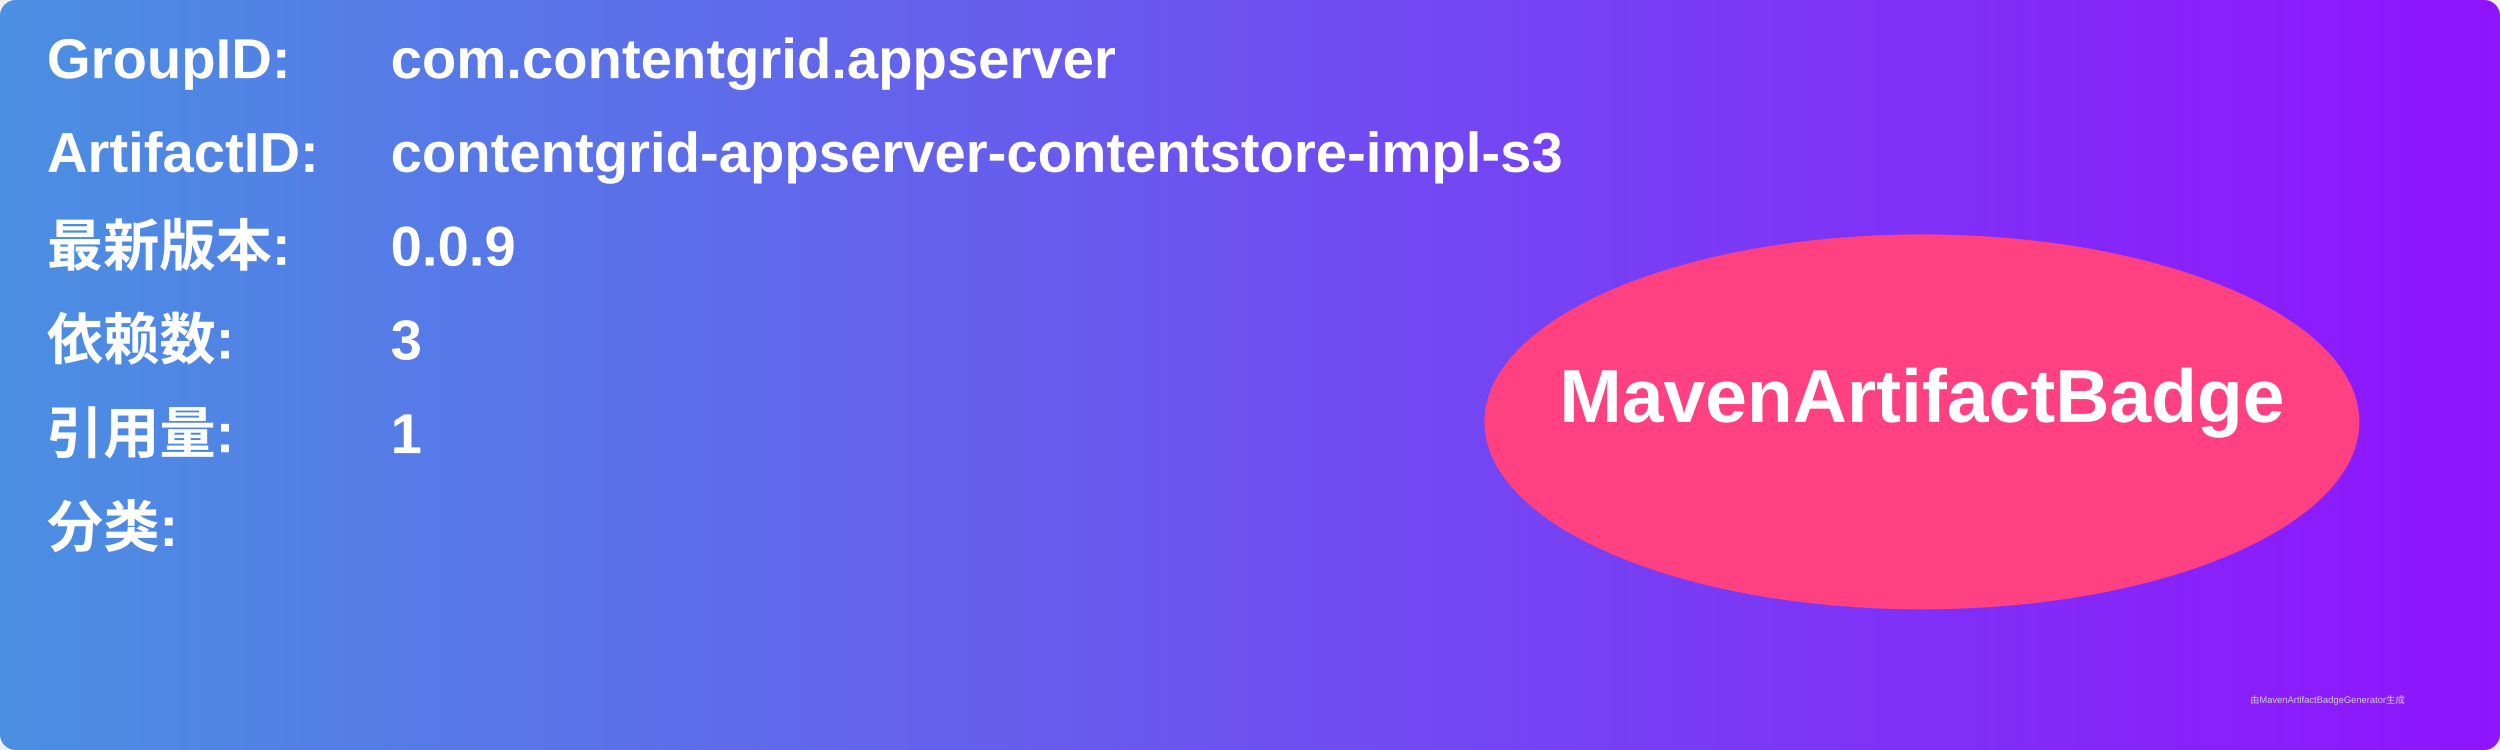
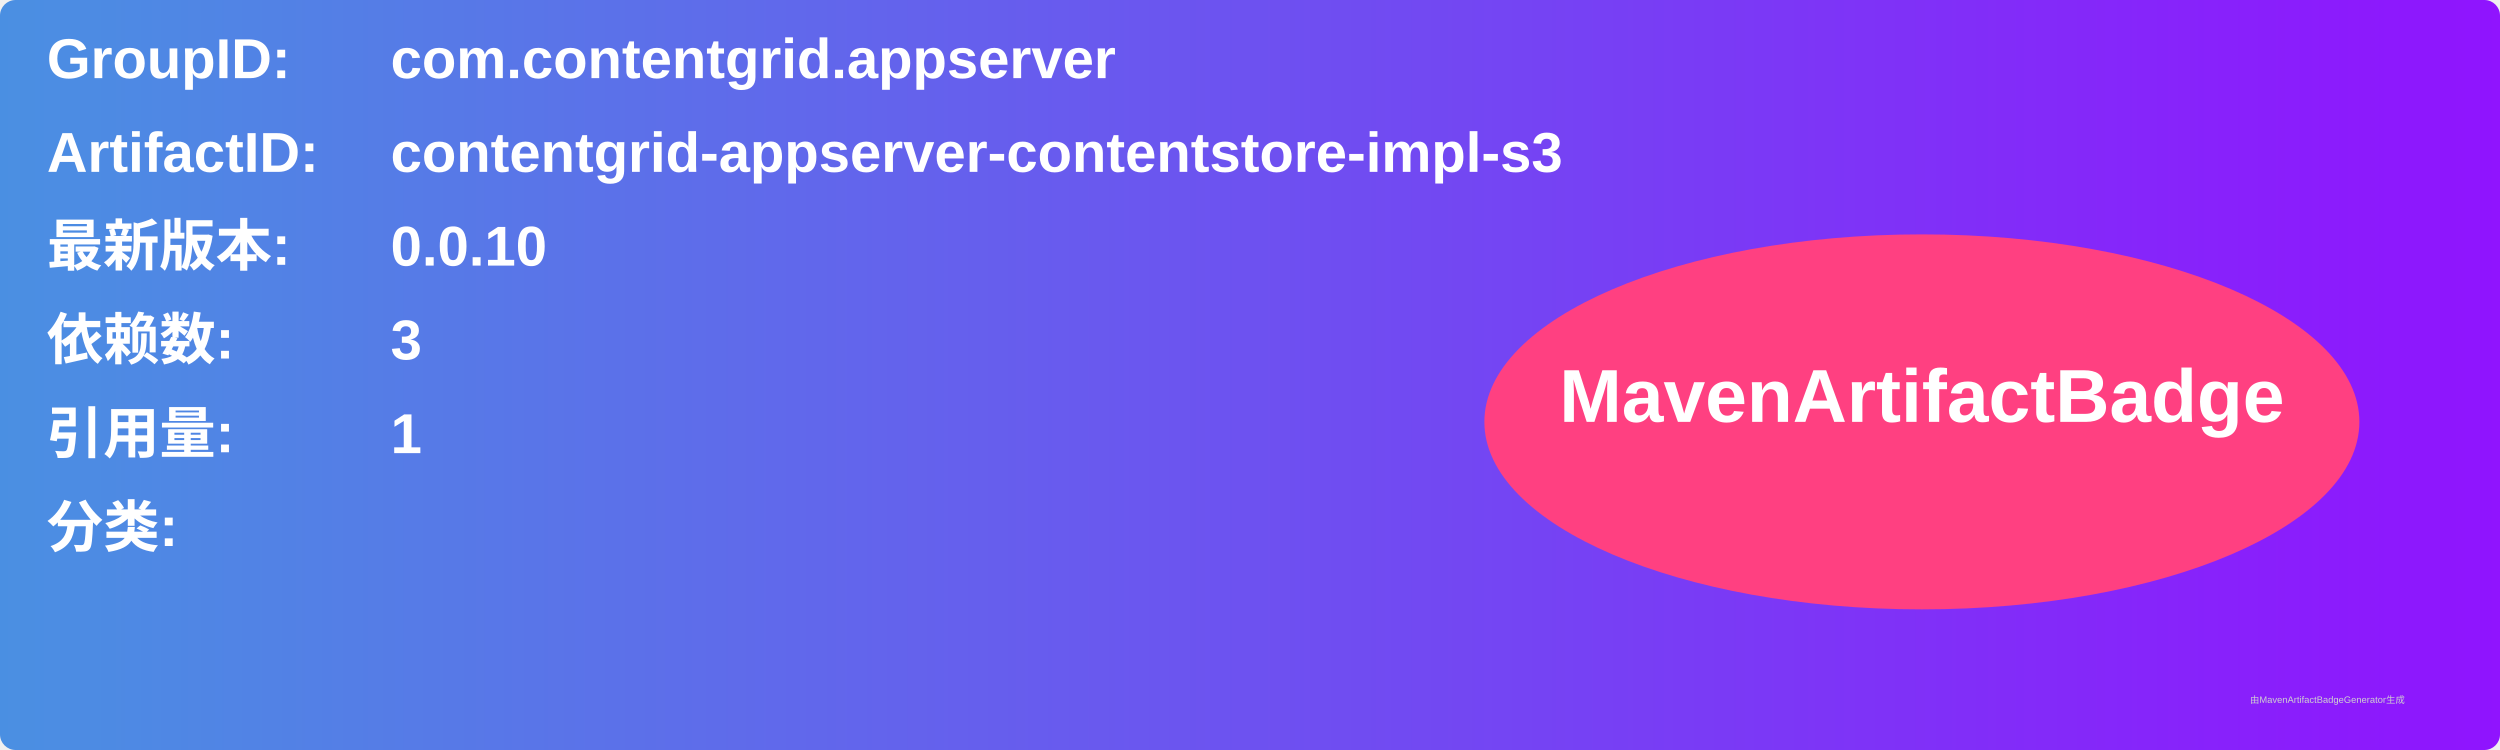
<svg xmlns="http://www.w3.org/2000/svg" width="800" height="240" viewBox="0 0 800 240">
  <linearGradient id="grad" x1="0%" y1="0%" x2="100%" y2="0%">
    <stop offset="0%" stop-color="#4a90e2" />
    <stop offset="100%" stop-color="#9013fe" />
  </linearGradient>
  <rect width="100%" height="100%" rx="5" ry="5" fill="url(#grad)" />
  <g transform="translate(15, 15)">
    <text x="0" y="10" font-family="Arial" font-size="18" fill="white" font-weight="bold" width="260">GroupID:</text>
    <text x="110" y="10" font-family="Arial" font-size="18" fill="white" font-weight="bold" width="460">com.contentgrid.appserver</text>
    <text x="0" y="40" font-family="Arial" font-size="18" fill="white" font-weight="bold" width="260">ArtifactID:</text>
    <text x="110" y="40" font-family="Arial" font-size="18" fill="white" font-weight="bold" width="460">contentgrid-appserver-contentstore-impl-s3</text>
    <text x="0" y="70" font-family="Arial" font-size="18" fill="white" font-weight="bold">最新版本:</text>
    <text x="110" y="70" font-family="Arial" font-size="18" fill="white" font-weight="bold">
-       <tspan font-weight="bold">0.0.9</tspan>
+       <tspan font-weight="bold">0.0.10</tspan>
    </text>
    <text x="0" y="100" font-family="Arial" font-size="18" fill="white" font-weight="bold">依赖数: </text>
    <text x="110" y="100" font-family="Arial" font-size="18" fill="white">
      <tspan font-weight="bold">3</tspan>
    </text>
    <text x="0" y="130" font-family="Arial" font-size="18" fill="white" font-weight="bold">引用量: </text>
    <text x="110" y="130" font-family="Arial" font-size="18" fill="white">
      <tspan font-weight="bold">1</tspan>
    </text>
    <text x="0" y="160" font-family="Arial" font-size="18" fill="white" font-weight="bold">分类:</text>
    <text x="10" y="190" font-family="Arial" font-size="10" fill="white">
      <tspan font-weight="bold" />
    </text>
    <ellipse cx="600" cy="120" rx="140" ry="60" fill="#ff4081" />
    <text x="600" y="120" text-anchor="middle" font-family="Arial" font-size="24" fill="white" font-weight="bold">MavenArtifactBadge</text>
  </g>
  <text x="720" y="225" font-family="Arial" font-size="3" fill="#d0d0d0">由MavenArtifactBadgeGenerator生成</text>
</svg>
